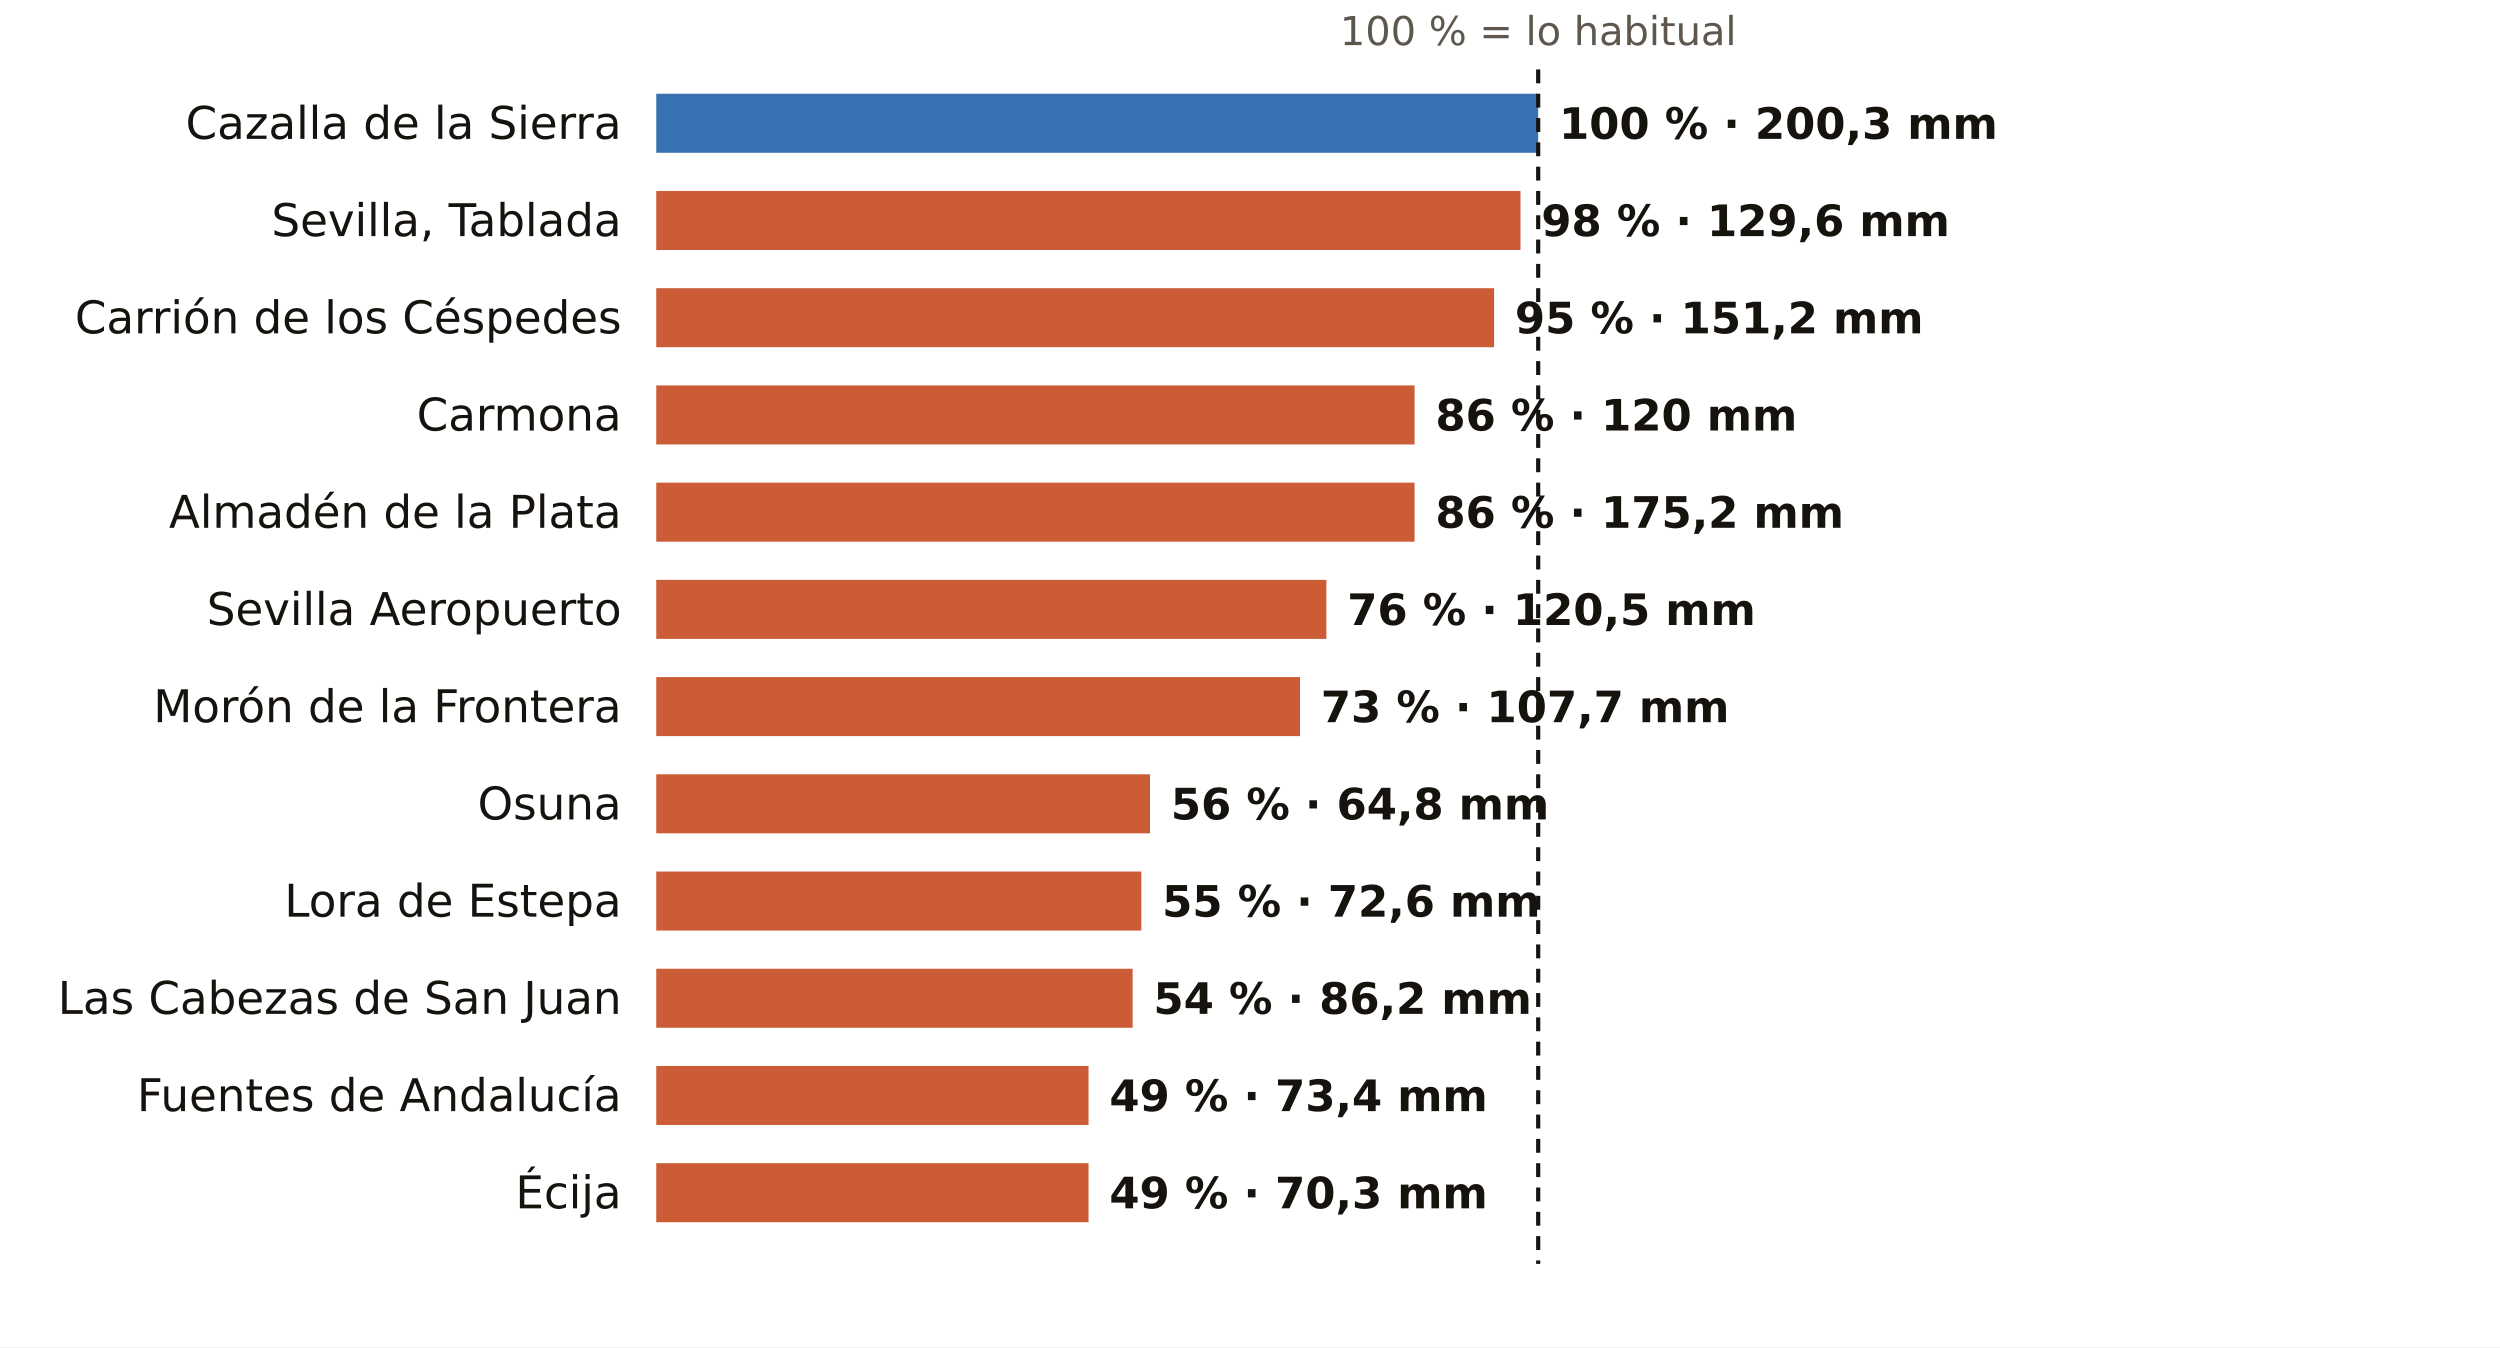
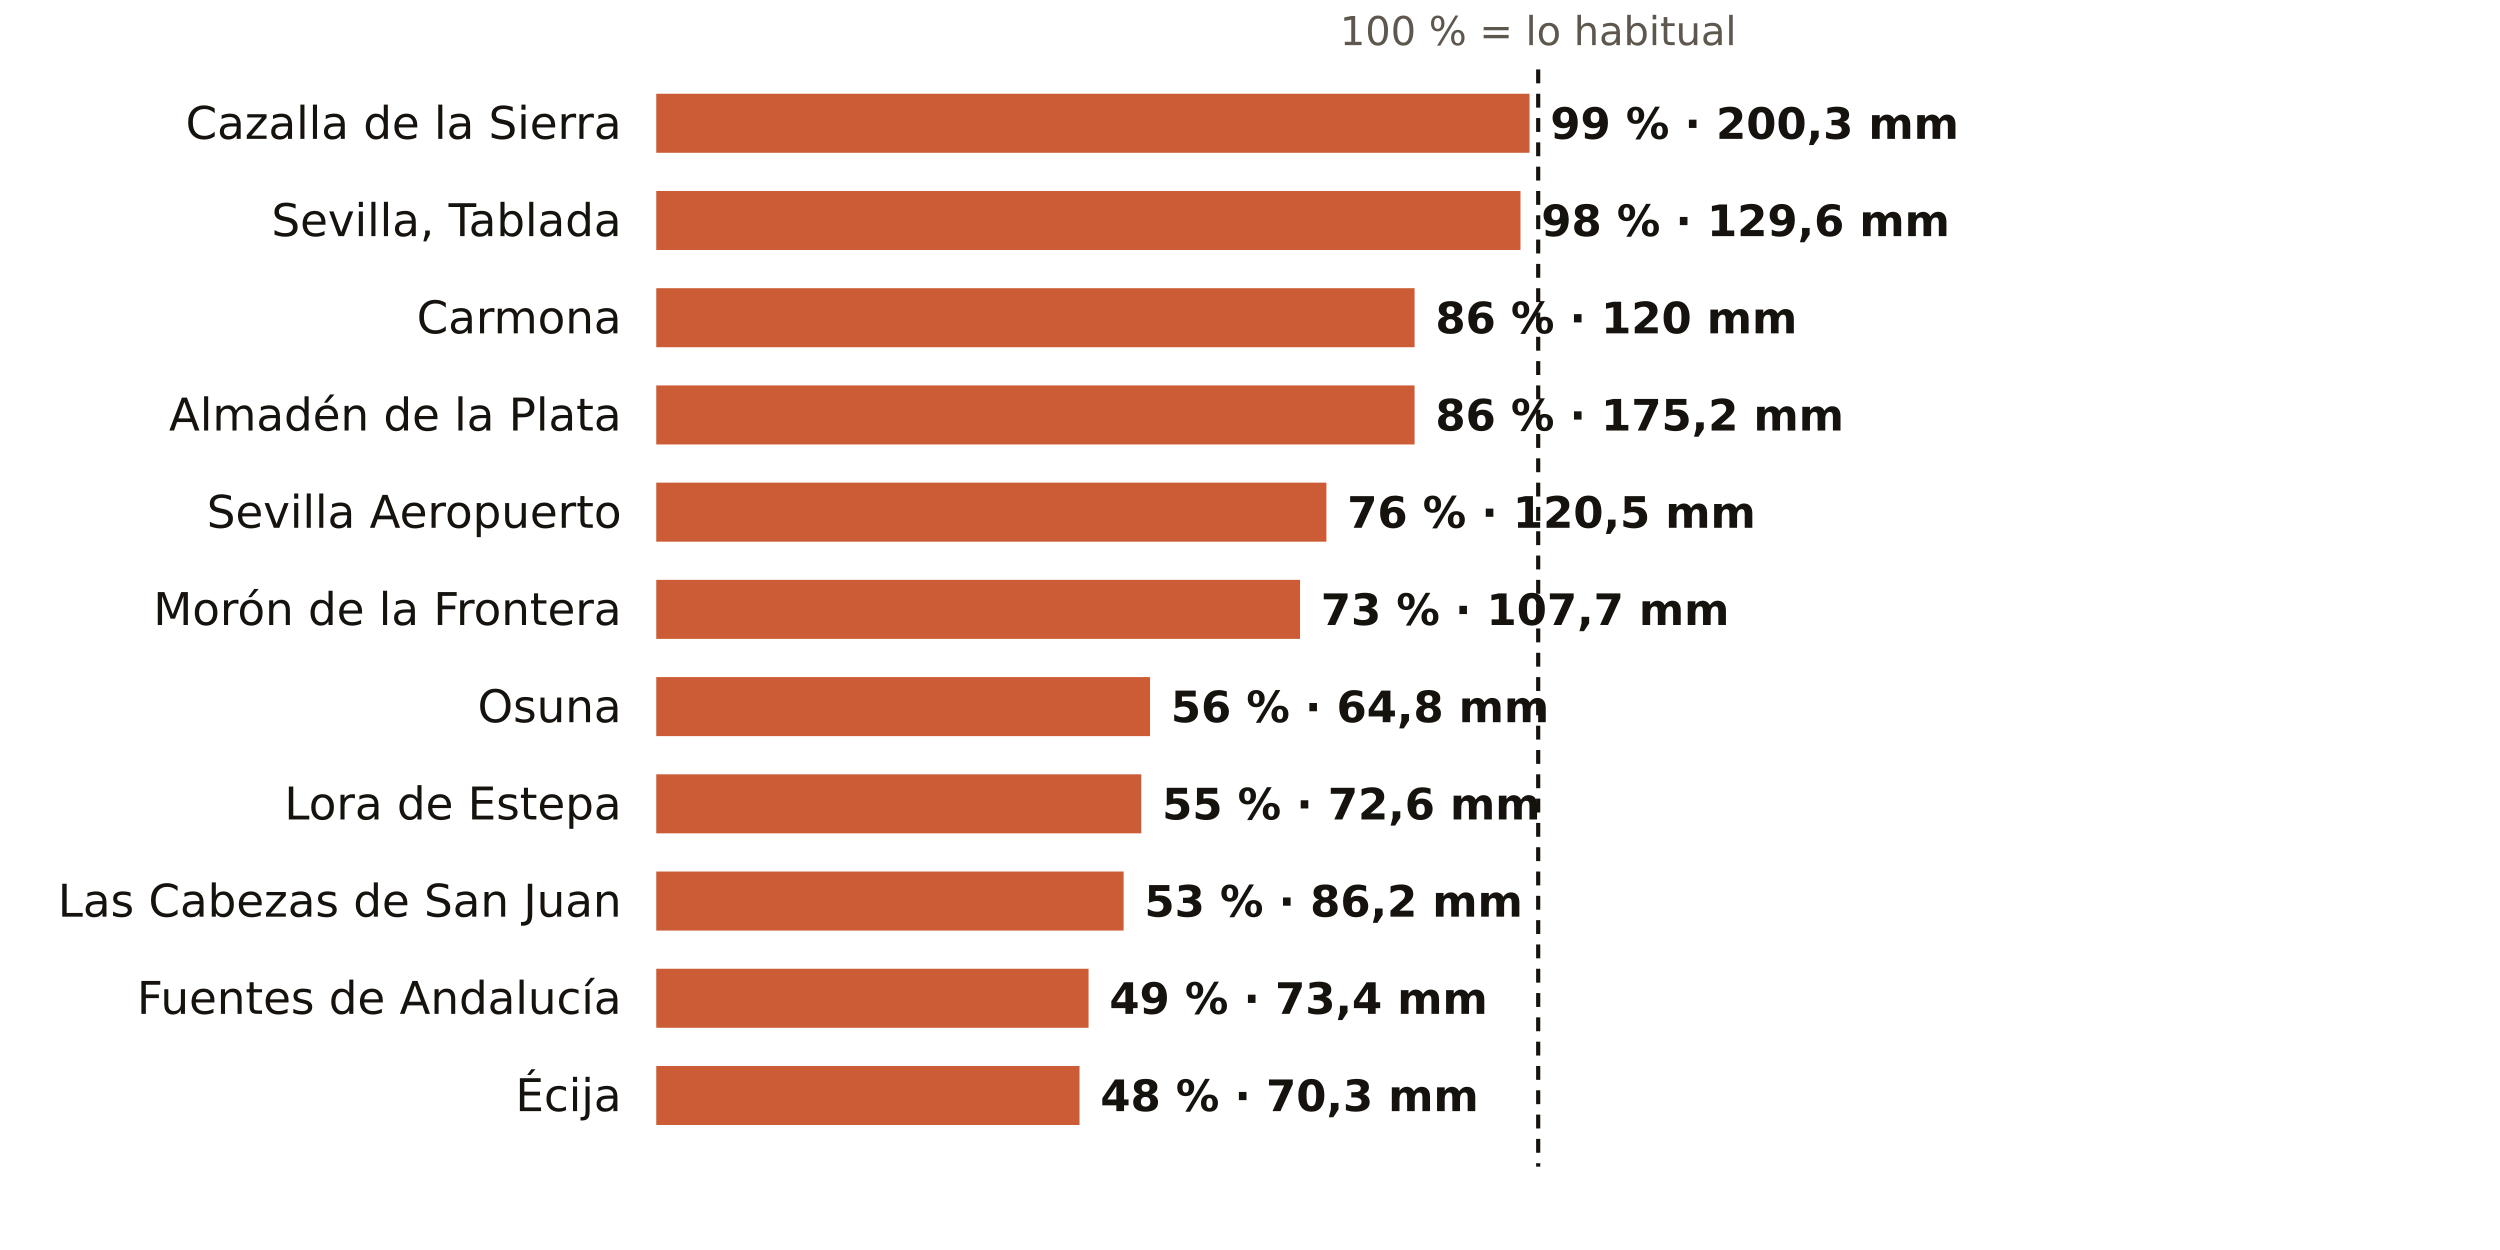
- <svg xmlns="http://www.w3.org/2000/svg" viewBox="0 0 720 388" width="720" height="388" role="img" aria-label="El otoño en los pluviómetros de AEMET de Sevilla: % de lo habitual">
-   <rect width="720" height="388" fill="#FFFFFF" />
+ <svg xmlns="http://www.w3.org/2000/svg" viewBox="0 0 720 360" width="720" height="360" role="img" aria-label="El otoño en los pluviómetros de AEMET de Sevilla: % de lo habitual">
+   <rect width="720" height="360" fill="#FFFFFF" />
  <text x="443.0" y="13.0" font-size="11.5" fill="#5E574E" text-anchor="middle" font-weight="400" font-family="Public Sans, DejaVu Sans, Arial, sans-serif">100 % = lo habitual</text>
  <text x="179.0" y="40.0" font-size="13" fill="#16130F" text-anchor="end" font-weight="500" font-family="Public Sans, DejaVu Sans, Arial, sans-serif">Cazalla de la Sierra</text>
-   <rect x="189" y="27" width="254.0" height="17" fill="#1F5FA8" opacity="0.88" />
-   <text x="449.0" y="40.0" font-size="12.5" fill="#16130F" text-anchor="start" font-weight="600" font-family="Public Sans, DejaVu Sans, Arial, sans-serif">100 % · 200,3 mm</text>
+   <rect x="189" y="27" width="251.5" height="17" fill="#C4461A" opacity="0.88" />
+   <text x="446.5" y="40.0" font-size="12.5" fill="#16130F" text-anchor="start" font-weight="600" font-family="Public Sans, DejaVu Sans, Arial, sans-serif">99 % · 200,3 mm</text>
  <text x="179.0" y="68.0" font-size="13" fill="#16130F" text-anchor="end" font-weight="500" font-family="Public Sans, DejaVu Sans, Arial, sans-serif">Sevilla, Tablada</text>
  <rect x="189" y="55" width="248.9" height="17" fill="#C4461A" opacity="0.88" />
  <text x="443.9" y="68.0" font-size="12.5" fill="#16130F" text-anchor="start" font-weight="600" font-family="Public Sans, DejaVu Sans, Arial, sans-serif">98 % · 129,6 mm</text>
-   <text x="179.0" y="96.0" font-size="13" fill="#16130F" text-anchor="end" font-weight="500" font-family="Public Sans, DejaVu Sans, Arial, sans-serif">Carrión de los Céspedes</text>
-   <rect x="189" y="83" width="241.3" height="17" fill="#C4461A" opacity="0.88" />
-   <text x="436.3" y="96.0" font-size="12.5" fill="#16130F" text-anchor="start" font-weight="600" font-family="Public Sans, DejaVu Sans, Arial, sans-serif">95 % · 151,2 mm</text>
-   <text x="179.0" y="124.0" font-size="13" fill="#16130F" text-anchor="end" font-weight="500" font-family="Public Sans, DejaVu Sans, Arial, sans-serif">Carmona</text>
+   <text x="179.0" y="96.0" font-size="13" fill="#16130F" text-anchor="end" font-weight="500" font-family="Public Sans, DejaVu Sans, Arial, sans-serif">Carmona</text>
+   <rect x="189" y="83" width="218.4" height="17" fill="#C4461A" opacity="0.88" />
+   <text x="413.4" y="96.0" font-size="12.5" fill="#16130F" text-anchor="start" font-weight="600" font-family="Public Sans, DejaVu Sans, Arial, sans-serif">86 % · 120 mm</text>
+   <text x="179.0" y="124.0" font-size="13" fill="#16130F" text-anchor="end" font-weight="500" font-family="Public Sans, DejaVu Sans, Arial, sans-serif">Almadén de la Plata</text>
  <rect x="189" y="111" width="218.4" height="17" fill="#C4461A" opacity="0.88" />
-   <text x="413.4" y="124.0" font-size="12.5" fill="#16130F" text-anchor="start" font-weight="600" font-family="Public Sans, DejaVu Sans, Arial, sans-serif">86 % · 120 mm</text>
-   <text x="179.0" y="152.0" font-size="13" fill="#16130F" text-anchor="end" font-weight="500" font-family="Public Sans, DejaVu Sans, Arial, sans-serif">Almadén de la Plata</text>
-   <rect x="189" y="139" width="218.4" height="17" fill="#C4461A" opacity="0.88" />
-   <text x="413.4" y="152.0" font-size="12.5" fill="#16130F" text-anchor="start" font-weight="600" font-family="Public Sans, DejaVu Sans, Arial, sans-serif">86 % · 175,2 mm</text>
-   <text x="179.0" y="180.0" font-size="13" fill="#16130F" text-anchor="end" font-weight="500" font-family="Public Sans, DejaVu Sans, Arial, sans-serif">Sevilla Aeropuerto</text>
-   <rect x="189" y="167" width="193.0" height="17" fill="#C4461A" opacity="0.88" />
-   <text x="388.0" y="180.0" font-size="12.5" fill="#16130F" text-anchor="start" font-weight="600" font-family="Public Sans, DejaVu Sans, Arial, sans-serif">76 % · 120,5 mm</text>
-   <text x="179.0" y="208.0" font-size="13" fill="#16130F" text-anchor="end" font-weight="500" font-family="Public Sans, DejaVu Sans, Arial, sans-serif">Morón de la Frontera</text>
-   <rect x="189" y="195" width="185.4" height="17" fill="#C4461A" opacity="0.88" />
-   <text x="380.4" y="208.0" font-size="12.5" fill="#16130F" text-anchor="start" font-weight="600" font-family="Public Sans, DejaVu Sans, Arial, sans-serif">73 % · 107,7 mm</text>
-   <text x="179.0" y="236.0" font-size="13" fill="#16130F" text-anchor="end" font-weight="500" font-family="Public Sans, DejaVu Sans, Arial, sans-serif">Osuna</text>
-   <rect x="189" y="223" width="142.2" height="17" fill="#C4461A" opacity="0.88" />
-   <text x="337.2" y="236.0" font-size="12.5" fill="#16130F" text-anchor="start" font-weight="600" font-family="Public Sans, DejaVu Sans, Arial, sans-serif">56 % · 64,8 mm</text>
-   <text x="179.0" y="264.0" font-size="13" fill="#16130F" text-anchor="end" font-weight="500" font-family="Public Sans, DejaVu Sans, Arial, sans-serif">Lora de Estepa</text>
-   <rect x="189" y="251" width="139.7" height="17" fill="#C4461A" opacity="0.88" />
-   <text x="334.7" y="264.0" font-size="12.5" fill="#16130F" text-anchor="start" font-weight="600" font-family="Public Sans, DejaVu Sans, Arial, sans-serif">55 % · 72,6 mm</text>
-   <text x="179.0" y="292.0" font-size="13" fill="#16130F" text-anchor="end" font-weight="500" font-family="Public Sans, DejaVu Sans, Arial, sans-serif">Las Cabezas de San Juan</text>
-   <rect x="189" y="279" width="137.2" height="17" fill="#C4461A" opacity="0.88" />
-   <text x="332.2" y="292.0" font-size="12.5" fill="#16130F" text-anchor="start" font-weight="600" font-family="Public Sans, DejaVu Sans, Arial, sans-serif">54 % · 86,2 mm</text>
-   <text x="179.0" y="320.0" font-size="13" fill="#16130F" text-anchor="end" font-weight="500" font-family="Public Sans, DejaVu Sans, Arial, sans-serif">Fuentes de Andalucía</text>
-   <rect x="189" y="307" width="124.5" height="17" fill="#C4461A" opacity="0.88" />
-   <text x="319.5" y="320.0" font-size="12.5" fill="#16130F" text-anchor="start" font-weight="600" font-family="Public Sans, DejaVu Sans, Arial, sans-serif">49 % · 73,4 mm</text>
-   <text x="179.0" y="348.0" font-size="13" fill="#16130F" text-anchor="end" font-weight="500" font-family="Public Sans, DejaVu Sans, Arial, sans-serif">Écija</text>
-   <rect x="189" y="335" width="124.5" height="17" fill="#C4461A" opacity="0.88" />
-   <text x="319.5" y="348.0" font-size="12.5" fill="#16130F" text-anchor="start" font-weight="600" font-family="Public Sans, DejaVu Sans, Arial, sans-serif">49 % · 70,3 mm</text>
-   <line x1="443.0" x2="443.0" y1="20" y2="364" stroke="#16130F" stroke-width="1.2" stroke-dasharray="4 3" />
+   <text x="413.4" y="124.0" font-size="12.5" fill="#16130F" text-anchor="start" font-weight="600" font-family="Public Sans, DejaVu Sans, Arial, sans-serif">86 % · 175,2 mm</text>
+   <text x="179.0" y="152.0" font-size="13" fill="#16130F" text-anchor="end" font-weight="500" font-family="Public Sans, DejaVu Sans, Arial, sans-serif">Sevilla Aeropuerto</text>
+   <rect x="189" y="139" width="193.0" height="17" fill="#C4461A" opacity="0.88" />
+   <text x="388.0" y="152.0" font-size="12.5" fill="#16130F" text-anchor="start" font-weight="600" font-family="Public Sans, DejaVu Sans, Arial, sans-serif">76 % · 120,5 mm</text>
+   <text x="179.0" y="180.0" font-size="13" fill="#16130F" text-anchor="end" font-weight="500" font-family="Public Sans, DejaVu Sans, Arial, sans-serif">Morón de la Frontera</text>
+   <rect x="189" y="167" width="185.4" height="17" fill="#C4461A" opacity="0.88" />
+   <text x="380.4" y="180.0" font-size="12.5" fill="#16130F" text-anchor="start" font-weight="600" font-family="Public Sans, DejaVu Sans, Arial, sans-serif">73 % · 107,7 mm</text>
+   <text x="179.0" y="208.0" font-size="13" fill="#16130F" text-anchor="end" font-weight="500" font-family="Public Sans, DejaVu Sans, Arial, sans-serif">Osuna</text>
+   <rect x="189" y="195" width="142.2" height="17" fill="#C4461A" opacity="0.88" />
+   <text x="337.2" y="208.0" font-size="12.5" fill="#16130F" text-anchor="start" font-weight="600" font-family="Public Sans, DejaVu Sans, Arial, sans-serif">56 % · 64,8 mm</text>
+   <text x="179.0" y="236.0" font-size="13" fill="#16130F" text-anchor="end" font-weight="500" font-family="Public Sans, DejaVu Sans, Arial, sans-serif">Lora de Estepa</text>
+   <rect x="189" y="223" width="139.7" height="17" fill="#C4461A" opacity="0.88" />
+   <text x="334.7" y="236.0" font-size="12.5" fill="#16130F" text-anchor="start" font-weight="600" font-family="Public Sans, DejaVu Sans, Arial, sans-serif">55 % · 72,6 mm</text>
+   <text x="179.0" y="264.0" font-size="13" fill="#16130F" text-anchor="end" font-weight="500" font-family="Public Sans, DejaVu Sans, Arial, sans-serif">Las Cabezas de San Juan</text>
+   <rect x="189" y="251" width="134.6" height="17" fill="#C4461A" opacity="0.88" />
+   <text x="329.6" y="264.0" font-size="12.5" fill="#16130F" text-anchor="start" font-weight="600" font-family="Public Sans, DejaVu Sans, Arial, sans-serif">53 % · 86,2 mm</text>
+   <text x="179.0" y="292.0" font-size="13" fill="#16130F" text-anchor="end" font-weight="500" font-family="Public Sans, DejaVu Sans, Arial, sans-serif">Fuentes de Andalucía</text>
+   <rect x="189" y="279" width="124.5" height="17" fill="#C4461A" opacity="0.88" />
+   <text x="319.5" y="292.0" font-size="12.5" fill="#16130F" text-anchor="start" font-weight="600" font-family="Public Sans, DejaVu Sans, Arial, sans-serif">49 % · 73,4 mm</text>
+   <text x="179.0" y="320.0" font-size="13" fill="#16130F" text-anchor="end" font-weight="500" font-family="Public Sans, DejaVu Sans, Arial, sans-serif">Écija</text>
+   <rect x="189" y="307" width="121.9" height="17" fill="#C4461A" opacity="0.88" />
+   <text x="316.9" y="320.0" font-size="12.5" fill="#16130F" text-anchor="start" font-weight="600" font-family="Public Sans, DejaVu Sans, Arial, sans-serif">48 % · 70,3 mm</text>
+   <line x1="443.0" x2="443.0" y1="20" y2="336" stroke="#16130F" stroke-width="1.2" stroke-dasharray="4 3" />
</svg>
